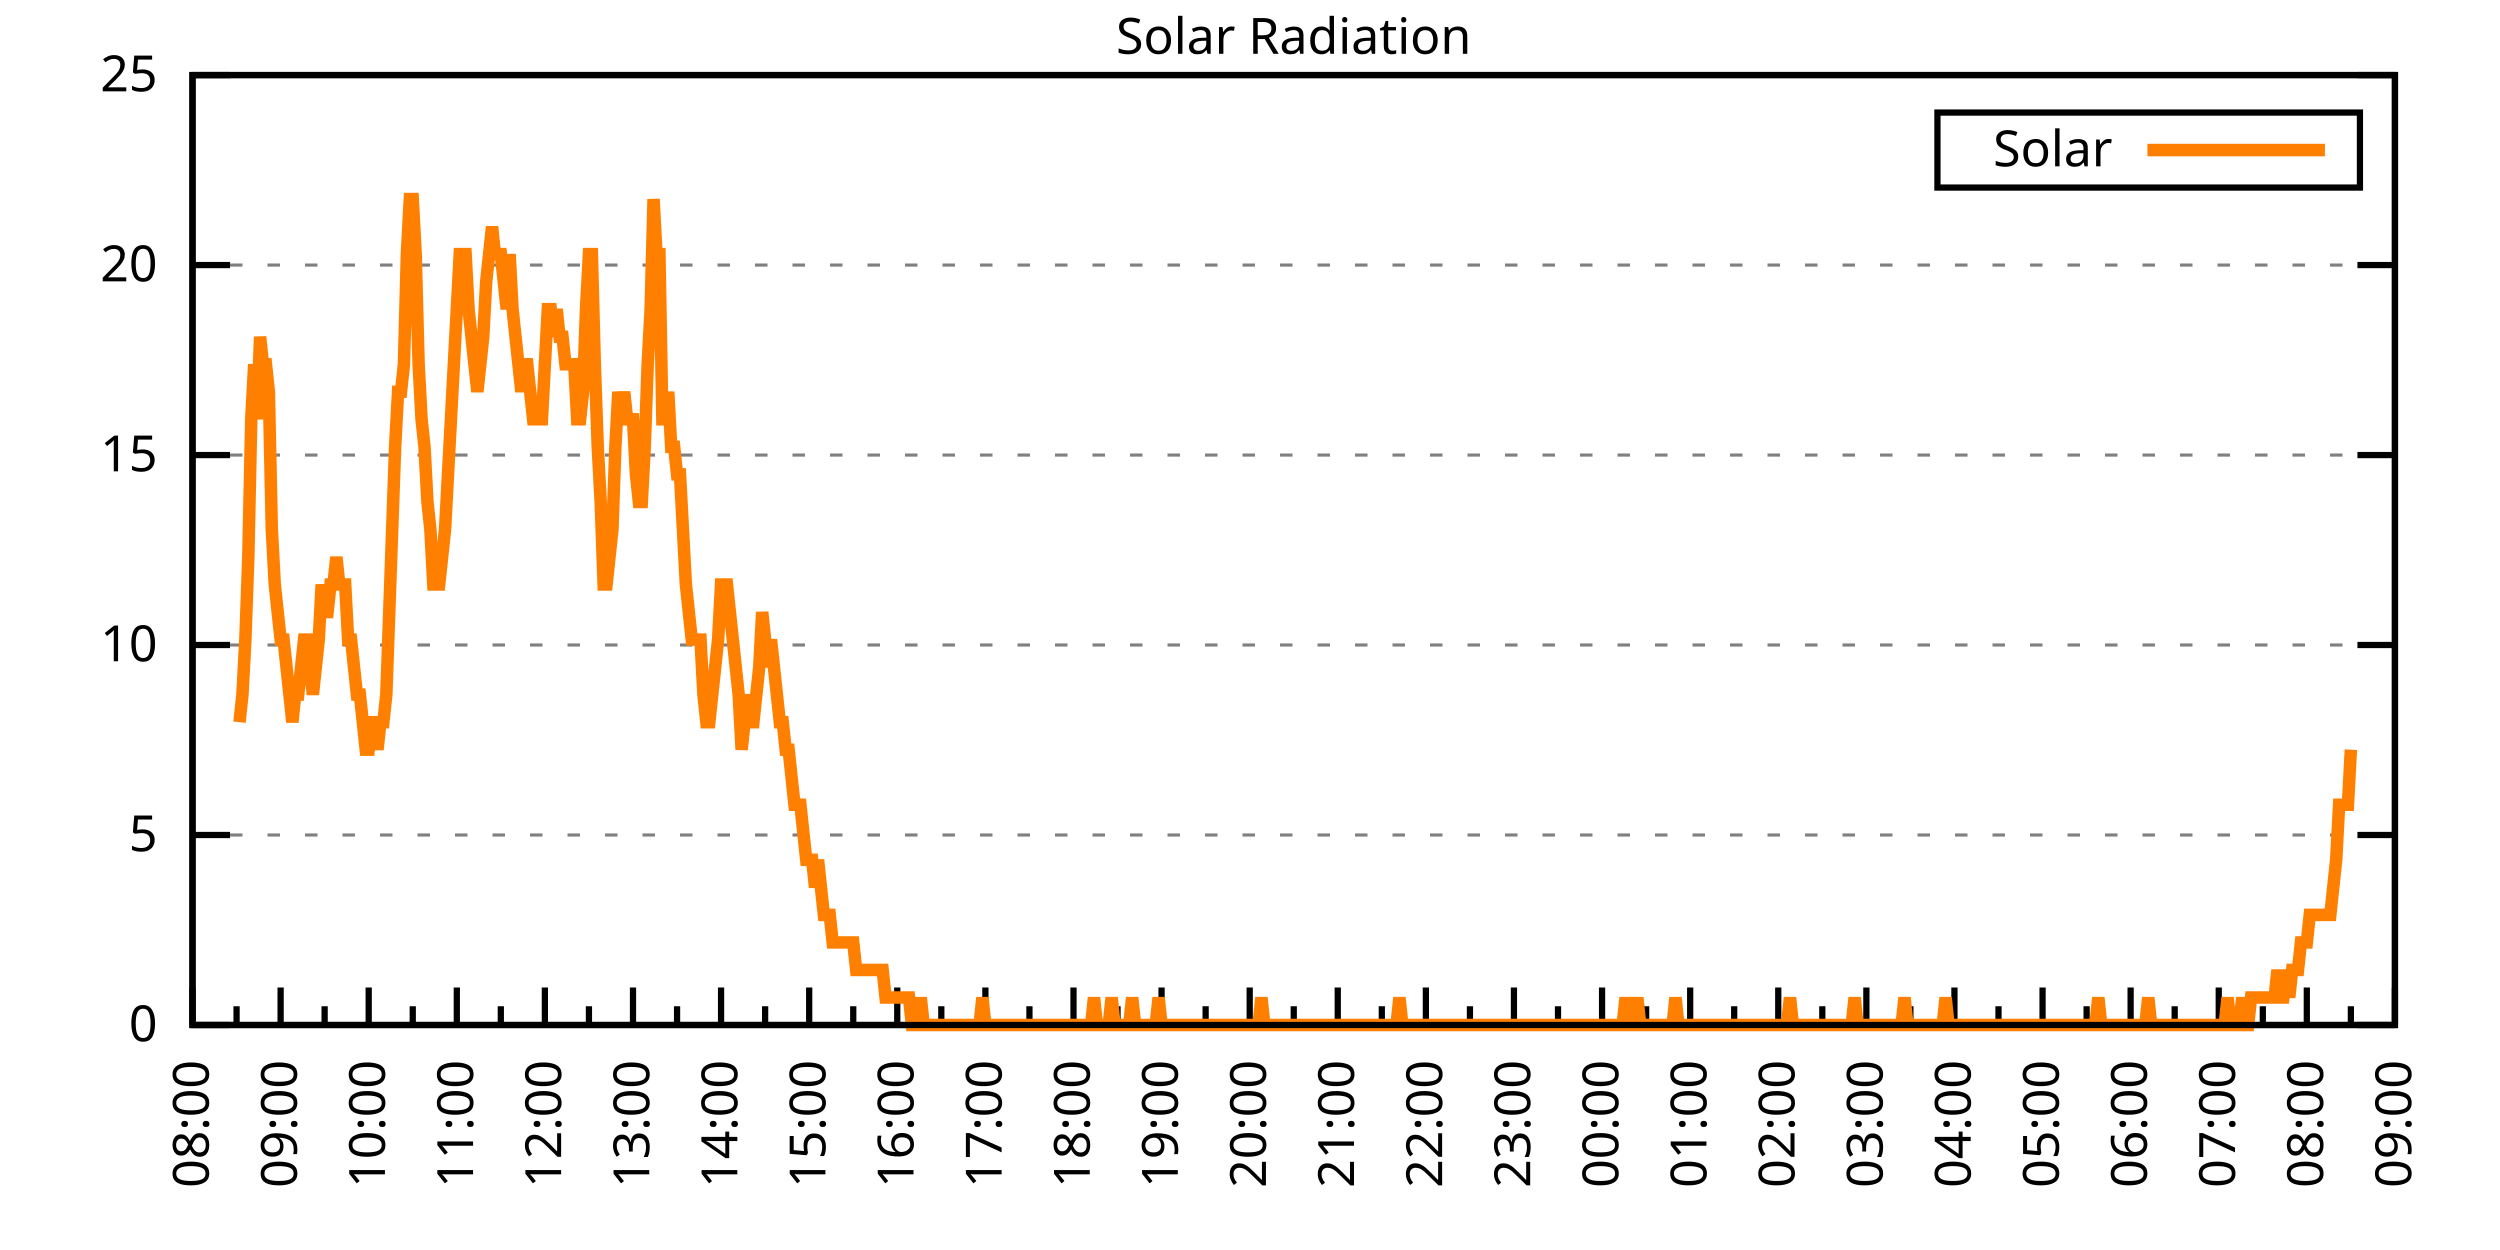
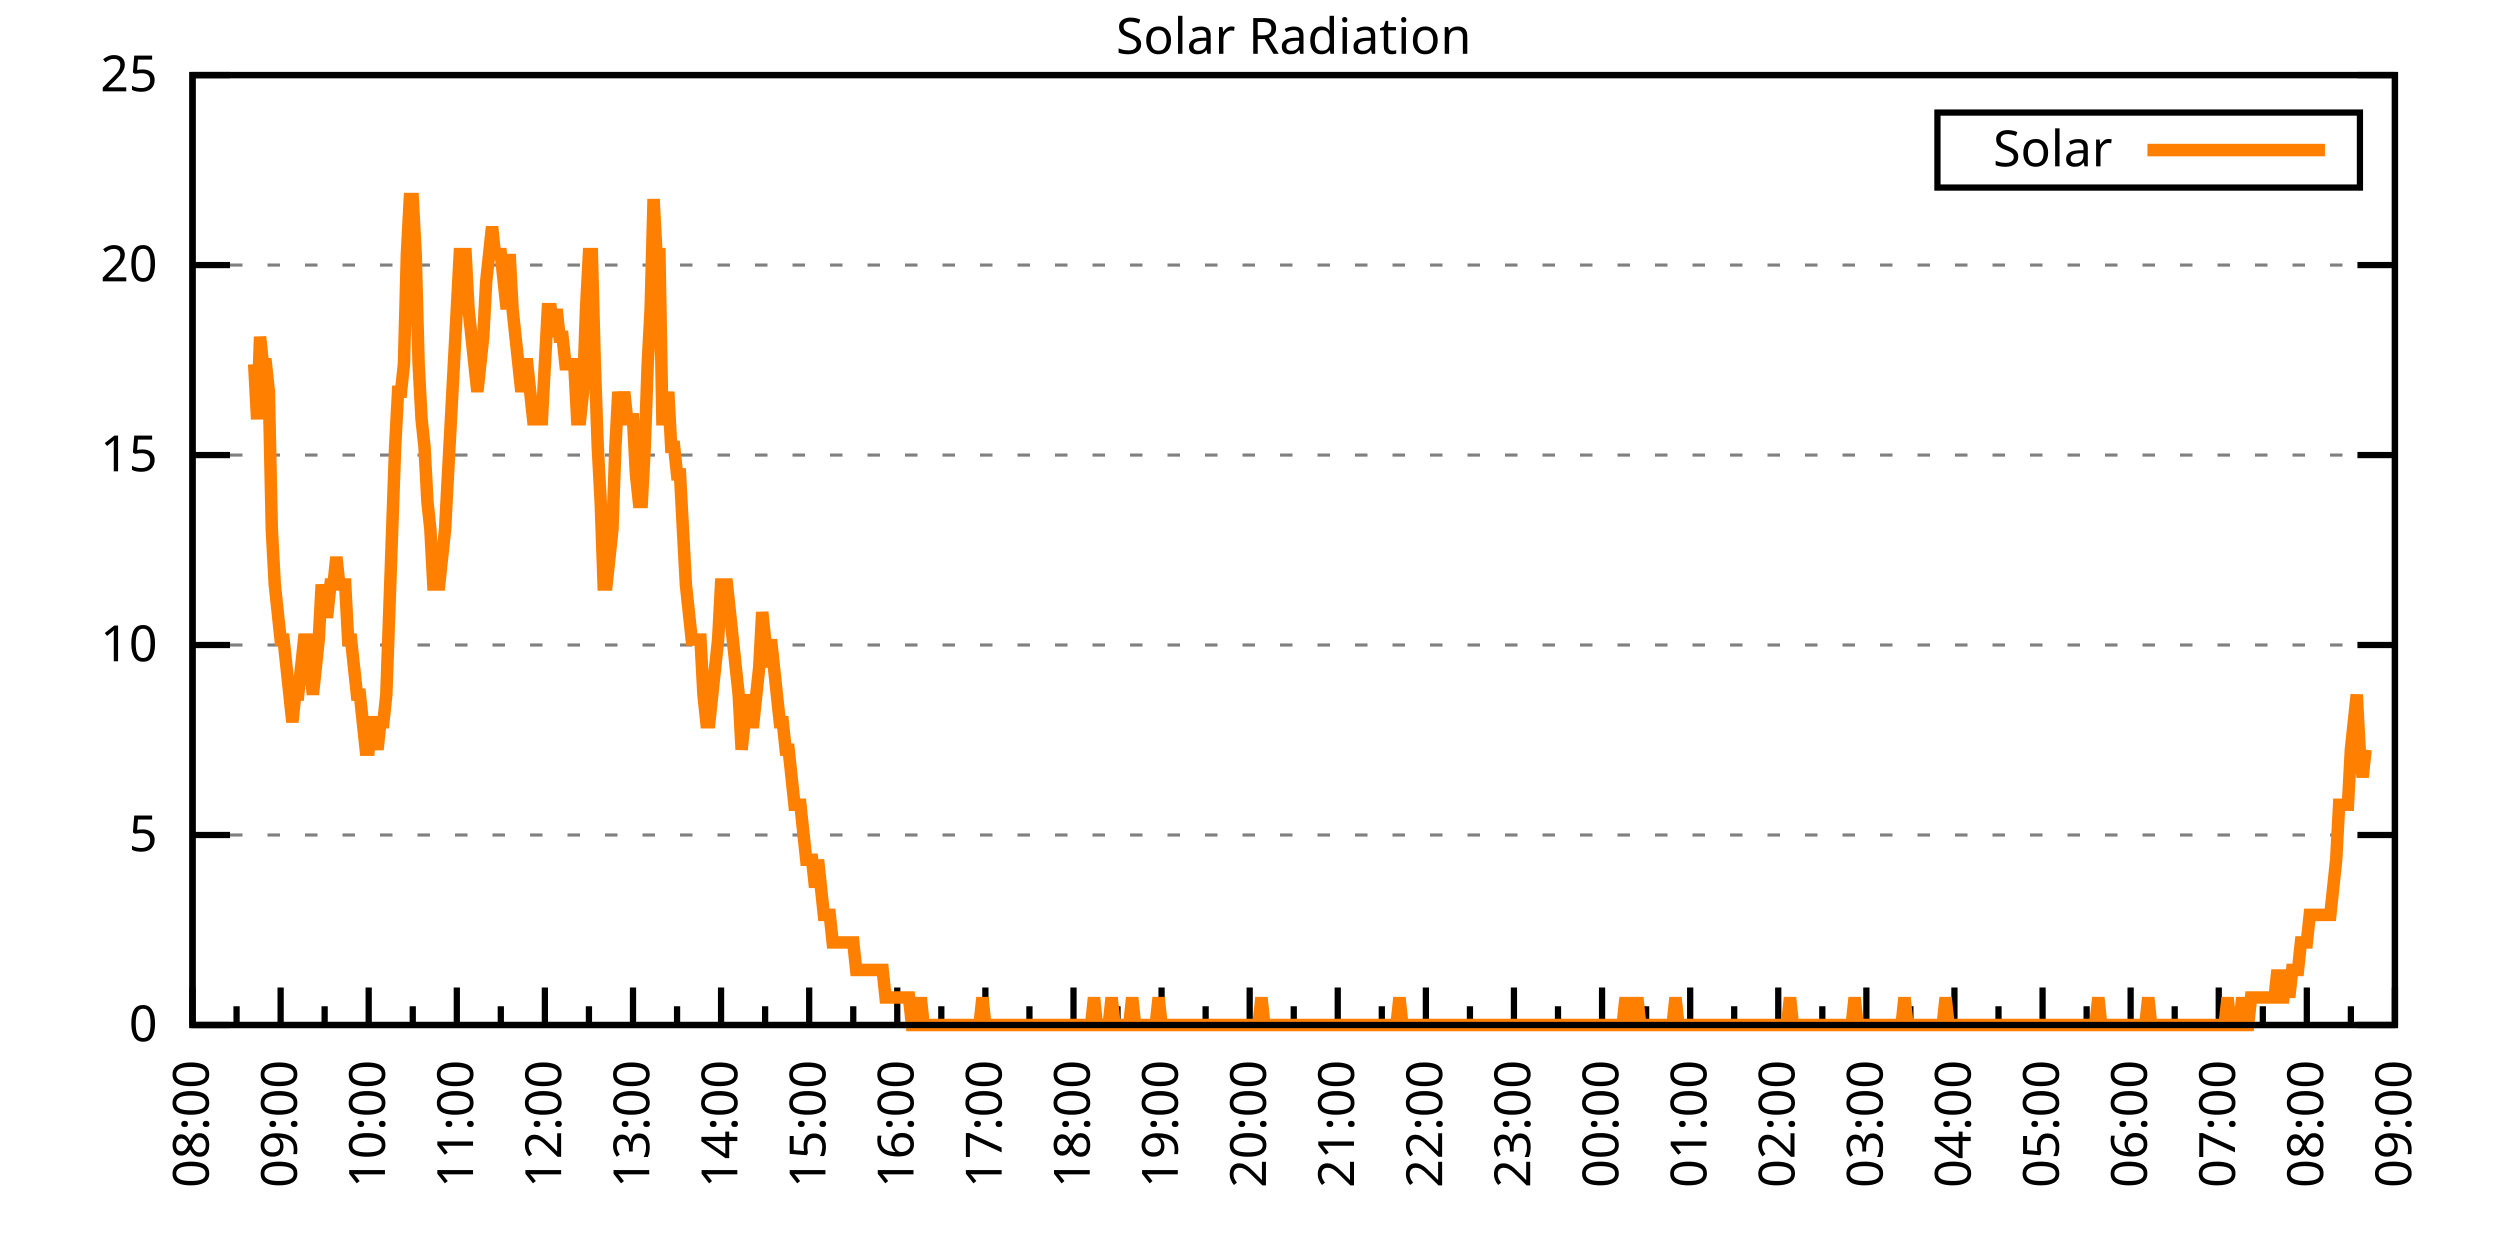
<svg xmlns="http://www.w3.org/2000/svg" xmlns:xlink="http://www.w3.org/1999/xlink" width="400" height="200" viewBox="0 0 400 200">
  <g id="gnuplot_canvas">
    <rect x="0" y="0" width="400" height="200" fill="none" />
    <defs>
      <circle id="gpDot" r="0.5" stroke-width="0.5" stroke="currentColor" />
      <path id="gpPt0" stroke-width="0.333" stroke="currentColor" d="M-1,0 h2 M0,-1 v2" />
      <path id="gpPt1" stroke-width="0.333" stroke="currentColor" d="M-1,-1 L1,1 M1,-1 L-1,1" />
      <path id="gpPt2" stroke-width="0.333" stroke="currentColor" d="M-1,0 L1,0 M0,-1 L0,1 M-1,-1 L1,1 M-1,1 L1,-1" />
      <rect id="gpPt3" stroke-width="0.333" stroke="currentColor" x="-1" y="-1" width="2" height="2" />
      <rect id="gpPt4" stroke-width="0.333" stroke="currentColor" fill="currentColor" x="-1" y="-1" width="2" height="2" />
      <circle id="gpPt5" stroke-width="0.333" stroke="currentColor" cx="0" cy="0" r="1" />
      <use xlink:href="#gpPt5" id="gpPt6" fill="currentColor" stroke="none" />
      <path id="gpPt7" stroke-width="0.333" stroke="currentColor" d="M0,-1.33 L-1.33,0.67 L1.33,0.67 z" />
      <use xlink:href="#gpPt7" id="gpPt8" fill="currentColor" stroke="none" />
      <use xlink:href="#gpPt7" id="gpPt9" stroke="currentColor" transform="rotate(180)" />
      <use xlink:href="#gpPt9" id="gpPt10" fill="currentColor" stroke="none" />
      <use xlink:href="#gpPt3" id="gpPt11" stroke="currentColor" transform="rotate(45)" />
      <use xlink:href="#gpPt11" id="gpPt12" fill="currentColor" stroke="none" />
      <path id="gpPt13" stroke-width="0.333" stroke="currentColor" d="M0,1.330 L1.265,0.411 L0.782,-1.067 L-0.782,-1.076 L-1.265,0.411 z" />
      <use xlink:href="#gpPt13" id="gpPt14" fill="currentColor" stroke="none" />
      <filter id="textbox" filterUnits="objectBoundingBox" x="0" y="0" height="1" width="1">
        <feFlood flood-color="white" flood-opacity="1" result="bgnd" />
        <feComposite in="SourceGraphic" in2="bgnd" operator="atop" />
      </filter>
      <filter id="greybox" filterUnits="objectBoundingBox" x="0" y="0" height="1" width="1">
        <feFlood flood-color="lightgrey" flood-opacity="1" result="grey" />
        <feComposite in="SourceGraphic" in2="grey" operator="atop" />
      </filter>
    </defs>
    <g fill="none" color="white" stroke="currentColor" stroke-width="1.00" stroke-linecap="butt" stroke-linejoin="miter">
</g>
    <g fill="none" color="black" stroke="currentColor" stroke-width="1.00" stroke-linecap="butt" stroke-linejoin="miter">
      <g stroke="none" shape-rendering="crispEdges">
        <polygon fill="rgb(255, 255, 255)" points="30.80,164.00 383.18,164.00 383.18,12.02 30.80,12.02 " />
      </g>
    </g>
    <g fill="none" color="black" stroke="currentColor" stroke-width="1.00" stroke-linecap="butt" stroke-linejoin="miter">
</g>
    <g fill="none" color="black" stroke="black" stroke-width="0.50" stroke-linecap="butt" stroke-linejoin="miter">
</g>
    <g fill="none" color="gray" stroke="currentColor" stroke-width="0.50" stroke-linecap="butt" stroke-linejoin="miter">
      <path stroke="gray" stroke-dasharray="2,4" class="gridline" d="M30.80,164.00 L383.19,164.00  " />
    </g>
    <g fill="none" color="gray" stroke="gray" stroke-width="1.00" stroke-linecap="butt" stroke-linejoin="miter">
</g>
    <g fill="none" color="black" stroke="currentColor" stroke-width="1.00" stroke-linecap="butt" stroke-linejoin="miter">
      <path stroke="black" d="M30.80,164.00 L36.80,164.00 M383.19,164.00 L377.19,164.00  " />
      <g transform="translate(25.20,166.60)" stroke="none" fill="black" font-family="Sans" font-size="8.00" text-anchor="end">
        <text>
          <tspan font-family="Sans"> 0</tspan>
        </text>
      </g>
    </g>
    <g fill="none" color="black" stroke="currentColor" stroke-width="1.00" stroke-linecap="butt" stroke-linejoin="miter">
</g>
    <g fill="none" color="black" stroke="black" stroke-width="0.50" stroke-linecap="butt" stroke-linejoin="miter">
</g>
    <g fill="none" color="gray" stroke="currentColor" stroke-width="0.50" stroke-linecap="butt" stroke-linejoin="miter">
      <path stroke="gray" stroke-dasharray="2,4" class="gridline" d="M30.80,133.60 L383.19,133.60  " />
    </g>
    <g fill="none" color="gray" stroke="gray" stroke-width="1.00" stroke-linecap="butt" stroke-linejoin="miter">
</g>
    <g fill="none" color="black" stroke="currentColor" stroke-width="1.00" stroke-linecap="butt" stroke-linejoin="miter">
      <path stroke="black" d="M30.80,133.60 L36.80,133.60 M383.19,133.60 L377.19,133.60  " />
      <g transform="translate(25.20,136.20)" stroke="none" fill="black" font-family="Sans" font-size="8.00" text-anchor="end">
        <text>
          <tspan font-family="Sans"> 5</tspan>
        </text>
      </g>
    </g>
    <g fill="none" color="black" stroke="currentColor" stroke-width="1.00" stroke-linecap="butt" stroke-linejoin="miter">
</g>
    <g fill="none" color="black" stroke="black" stroke-width="0.50" stroke-linecap="butt" stroke-linejoin="miter">
</g>
    <g fill="none" color="gray" stroke="currentColor" stroke-width="0.50" stroke-linecap="butt" stroke-linejoin="miter">
      <path stroke="gray" stroke-dasharray="2,4" class="gridline" d="M30.80,103.20 L383.19,103.20  " />
    </g>
    <g fill="none" color="gray" stroke="gray" stroke-width="1.00" stroke-linecap="butt" stroke-linejoin="miter">
</g>
    <g fill="none" color="black" stroke="currentColor" stroke-width="1.00" stroke-linecap="butt" stroke-linejoin="miter">
      <path stroke="black" d="M30.80,103.20 L36.80,103.20 M383.19,103.20 L377.19,103.20  " />
      <g transform="translate(25.20,105.80)" stroke="none" fill="black" font-family="Sans" font-size="8.00" text-anchor="end">
        <text>
          <tspan font-family="Sans"> 10</tspan>
        </text>
      </g>
    </g>
    <g fill="none" color="black" stroke="currentColor" stroke-width="1.00" stroke-linecap="butt" stroke-linejoin="miter">
</g>
    <g fill="none" color="black" stroke="black" stroke-width="0.50" stroke-linecap="butt" stroke-linejoin="miter">
</g>
    <g fill="none" color="gray" stroke="currentColor" stroke-width="0.50" stroke-linecap="butt" stroke-linejoin="miter">
      <path stroke="gray" stroke-dasharray="2,4" class="gridline" d="M30.80,72.81 L383.19,72.81  " />
    </g>
    <g fill="none" color="gray" stroke="gray" stroke-width="1.00" stroke-linecap="butt" stroke-linejoin="miter">
</g>
    <g fill="none" color="black" stroke="currentColor" stroke-width="1.00" stroke-linecap="butt" stroke-linejoin="miter">
      <path stroke="black" d="M30.80,72.81 L36.80,72.81 M383.19,72.81 L377.19,72.81  " />
      <g transform="translate(25.20,75.41)" stroke="none" fill="black" font-family="Sans" font-size="8.00" text-anchor="end">
        <text>
          <tspan font-family="Sans"> 15</tspan>
        </text>
      </g>
    </g>
    <g fill="none" color="black" stroke="currentColor" stroke-width="1.00" stroke-linecap="butt" stroke-linejoin="miter">
</g>
    <g fill="none" color="black" stroke="black" stroke-width="0.50" stroke-linecap="butt" stroke-linejoin="miter">
</g>
    <g fill="none" color="gray" stroke="currentColor" stroke-width="0.50" stroke-linecap="butt" stroke-linejoin="miter">
      <path stroke="gray" stroke-dasharray="2,4" class="gridline" d="M30.80,42.41 L383.19,42.41  " />
    </g>
    <g fill="none" color="gray" stroke="gray" stroke-width="1.00" stroke-linecap="butt" stroke-linejoin="miter">
</g>
    <g fill="none" color="black" stroke="currentColor" stroke-width="1.00" stroke-linecap="butt" stroke-linejoin="miter">
      <path stroke="black" d="M30.80,42.41 L36.80,42.41 M383.19,42.41 L377.19,42.41  " />
      <g transform="translate(25.20,45.01)" stroke="none" fill="black" font-family="Sans" font-size="8.00" text-anchor="end">
        <text>
          <tspan font-family="Sans"> 20</tspan>
        </text>
      </g>
    </g>
    <g fill="none" color="black" stroke="currentColor" stroke-width="1.00" stroke-linecap="butt" stroke-linejoin="miter">
</g>
    <g fill="none" color="black" stroke="black" stroke-width="0.50" stroke-linecap="butt" stroke-linejoin="miter">
</g>
    <g fill="none" color="gray" stroke="currentColor" stroke-width="0.50" stroke-linecap="butt" stroke-linejoin="miter">
      <path stroke="gray" stroke-dasharray="2,4" class="gridline" d="M30.80,12.01 L383.19,12.01  " />
    </g>
    <g fill="none" color="gray" stroke="gray" stroke-width="1.00" stroke-linecap="butt" stroke-linejoin="miter">
</g>
    <g fill="none" color="black" stroke="currentColor" stroke-width="1.00" stroke-linecap="butt" stroke-linejoin="miter">
      <path stroke="black" d="M30.80,12.01 L36.80,12.01 M383.19,12.01 L377.19,12.01  " />
      <g transform="translate(25.20,14.61)" stroke="none" fill="black" font-family="Sans" font-size="8.00" text-anchor="end">
        <text>
          <tspan font-family="Sans"> 25</tspan>
        </text>
      </g>
    </g>
    <g fill="none" color="black" stroke="currentColor" stroke-width="1.00" stroke-linecap="butt" stroke-linejoin="miter">
      <path stroke="black" d="M30.80,164.00 L30.80,158.00  " />
      <g transform="translate(33.40,169.60) rotate(270)" stroke="none" fill="black" font-family="Sans" font-size="8.00" text-anchor="end">
        <text>
          <tspan font-family="Sans">08:00</tspan>
        </text>
      </g>
    </g>
    <g fill="none" color="black" stroke="currentColor" stroke-width="1.00" stroke-linecap="butt" stroke-linejoin="miter">
      <path stroke="black" d="M37.85,164.00 L37.85,161.00 M44.90,164.00 L44.90,158.00  " />
      <g transform="translate(47.50,169.60) rotate(270)" stroke="none" fill="black" font-family="Sans" font-size="8.00" text-anchor="end">
        <text>
          <tspan font-family="Sans">09:00</tspan>
        </text>
      </g>
    </g>
    <g fill="none" color="black" stroke="currentColor" stroke-width="1.00" stroke-linecap="butt" stroke-linejoin="miter">
      <path stroke="black" d="M51.94,164.00 L51.94,161.00 M58.99,164.00 L58.99,158.00  " />
      <g transform="translate(61.59,169.60) rotate(270)" stroke="none" fill="black" font-family="Sans" font-size="8.00" text-anchor="end">
        <text>
          <tspan font-family="Sans">10:00</tspan>
        </text>
      </g>
    </g>
    <g fill="none" color="black" stroke="currentColor" stroke-width="1.00" stroke-linecap="butt" stroke-linejoin="miter">
      <path stroke="black" d="M66.04,164.00 L66.04,161.00 M73.09,164.00 L73.09,158.00  " />
      <g transform="translate(75.69,169.60) rotate(270)" stroke="none" fill="black" font-family="Sans" font-size="8.00" text-anchor="end">
        <text>
          <tspan font-family="Sans">11:00</tspan>
        </text>
      </g>
    </g>
    <g fill="none" color="black" stroke="currentColor" stroke-width="1.00" stroke-linecap="butt" stroke-linejoin="miter">
      <path stroke="black" d="M80.13,164.00 L80.13,161.00 M87.18,164.00 L87.18,158.00  " />
      <g transform="translate(89.78,169.60) rotate(270)" stroke="none" fill="black" font-family="Sans" font-size="8.00" text-anchor="end">
        <text>
          <tspan font-family="Sans">12:00</tspan>
        </text>
      </g>
    </g>
    <g fill="none" color="black" stroke="currentColor" stroke-width="1.00" stroke-linecap="butt" stroke-linejoin="miter">
      <path stroke="black" d="M94.23,164.00 L94.23,161.00 M101.28,164.00 L101.28,158.00  " />
      <g transform="translate(103.88,169.60) rotate(270)" stroke="none" fill="black" font-family="Sans" font-size="8.00" text-anchor="end">
        <text>
          <tspan font-family="Sans">13:00</tspan>
        </text>
      </g>
    </g>
    <g fill="none" color="black" stroke="currentColor" stroke-width="1.00" stroke-linecap="butt" stroke-linejoin="miter">
      <path stroke="black" d="M108.33,164.00 L108.33,161.00 M115.37,164.00 L115.37,158.00  " />
      <g transform="translate(117.97,169.60) rotate(270)" stroke="none" fill="black" font-family="Sans" font-size="8.00" text-anchor="end">
        <text>
          <tspan font-family="Sans">14:00</tspan>
        </text>
      </g>
    </g>
    <g fill="none" color="black" stroke="currentColor" stroke-width="1.00" stroke-linecap="butt" stroke-linejoin="miter">
      <path stroke="black" d="M122.42,164.00 L122.42,161.00 M129.47,164.00 L129.47,158.00  " />
      <g transform="translate(132.07,169.60) rotate(270)" stroke="none" fill="black" font-family="Sans" font-size="8.00" text-anchor="end">
        <text>
          <tspan font-family="Sans">15:00</tspan>
        </text>
      </g>
    </g>
    <g fill="none" color="black" stroke="currentColor" stroke-width="1.00" stroke-linecap="butt" stroke-linejoin="miter">
      <path stroke="black" d="M136.52,164.00 L136.52,161.00 M143.56,164.00 L143.56,158.00  " />
      <g transform="translate(146.16,169.60) rotate(270)" stroke="none" fill="black" font-family="Sans" font-size="8.00" text-anchor="end">
        <text>
          <tspan font-family="Sans">16:00</tspan>
        </text>
      </g>
    </g>
    <g fill="none" color="black" stroke="currentColor" stroke-width="1.00" stroke-linecap="butt" stroke-linejoin="miter">
      <path stroke="black" d="M150.61,164.00 L150.61,161.00 M157.66,164.00 L157.66,158.00  " />
      <g transform="translate(160.26,169.60) rotate(270)" stroke="none" fill="black" font-family="Sans" font-size="8.00" text-anchor="end">
        <text>
          <tspan font-family="Sans">17:00</tspan>
        </text>
      </g>
    </g>
    <g fill="none" color="black" stroke="currentColor" stroke-width="1.00" stroke-linecap="butt" stroke-linejoin="miter">
      <path stroke="black" d="M164.71,164.00 L164.71,161.00 M171.76,164.00 L171.76,158.00  " />
      <g transform="translate(174.36,169.60) rotate(270)" stroke="none" fill="black" font-family="Sans" font-size="8.00" text-anchor="end">
        <text>
          <tspan font-family="Sans">18:00</tspan>
        </text>
      </g>
    </g>
    <g fill="none" color="black" stroke="currentColor" stroke-width="1.00" stroke-linecap="butt" stroke-linejoin="miter">
      <path stroke="black" d="M178.80,164.00 L178.80,161.00 M185.85,164.00 L185.85,158.00  " />
      <g transform="translate(188.45,169.60) rotate(270)" stroke="none" fill="black" font-family="Sans" font-size="8.00" text-anchor="end">
        <text>
          <tspan font-family="Sans">19:00</tspan>
        </text>
      </g>
    </g>
    <g fill="none" color="black" stroke="currentColor" stroke-width="1.00" stroke-linecap="butt" stroke-linejoin="miter">
      <path stroke="black" d="M192.90,164.00 L192.90,161.00 M199.95,164.00 L199.95,158.00  " />
      <g transform="translate(202.55,169.60) rotate(270)" stroke="none" fill="black" font-family="Sans" font-size="8.00" text-anchor="end">
        <text>
          <tspan font-family="Sans">20:00</tspan>
        </text>
      </g>
    </g>
    <g fill="none" color="black" stroke="currentColor" stroke-width="1.00" stroke-linecap="butt" stroke-linejoin="miter">
      <path stroke="black" d="M207.00,164.00 L207.00,161.00 M214.04,164.00 L214.04,158.00  " />
      <g transform="translate(216.64,169.60) rotate(270)" stroke="none" fill="black" font-family="Sans" font-size="8.00" text-anchor="end">
        <text>
          <tspan font-family="Sans">21:00</tspan>
        </text>
      </g>
    </g>
    <g fill="none" color="black" stroke="currentColor" stroke-width="1.00" stroke-linecap="butt" stroke-linejoin="miter">
      <path stroke="black" d="M221.09,164.00 L221.09,161.00 M228.14,164.00 L228.14,158.00  " />
      <g transform="translate(230.74,169.60) rotate(270)" stroke="none" fill="black" font-family="Sans" font-size="8.00" text-anchor="end">
        <text>
          <tspan font-family="Sans">22:00</tspan>
        </text>
      </g>
    </g>
    <g fill="none" color="black" stroke="currentColor" stroke-width="1.00" stroke-linecap="butt" stroke-linejoin="miter">
      <path stroke="black" d="M235.19,164.00 L235.19,161.00 M242.23,164.00 L242.23,158.00  " />
      <g transform="translate(244.83,169.60) rotate(270)" stroke="none" fill="black" font-family="Sans" font-size="8.00" text-anchor="end">
        <text>
          <tspan font-family="Sans">23:00</tspan>
        </text>
      </g>
    </g>
    <g fill="none" color="black" stroke="currentColor" stroke-width="1.00" stroke-linecap="butt" stroke-linejoin="miter">
      <path stroke="black" d="M249.28,164.00 L249.28,161.00 M256.33,164.00 L256.33,158.00  " />
      <g transform="translate(258.93,169.60) rotate(270)" stroke="none" fill="black" font-family="Sans" font-size="8.00" text-anchor="end">
        <text>
          <tspan font-family="Sans">00:00</tspan>
        </text>
      </g>
    </g>
    <g fill="none" color="black" stroke="currentColor" stroke-width="1.00" stroke-linecap="butt" stroke-linejoin="miter">
      <path stroke="black" d="M263.38,164.00 L263.38,161.00 M270.43,164.00 L270.43,158.00  " />
      <g transform="translate(273.03,169.60) rotate(270)" stroke="none" fill="black" font-family="Sans" font-size="8.00" text-anchor="end">
        <text>
          <tspan font-family="Sans">01:00</tspan>
        </text>
      </g>
    </g>
    <g fill="none" color="black" stroke="currentColor" stroke-width="1.00" stroke-linecap="butt" stroke-linejoin="miter">
      <path stroke="black" d="M277.47,164.00 L277.47,161.00 M284.52,164.00 L284.52,158.00  " />
      <g transform="translate(287.12,169.60) rotate(270)" stroke="none" fill="black" font-family="Sans" font-size="8.00" text-anchor="end">
        <text>
          <tspan font-family="Sans">02:00</tspan>
        </text>
      </g>
    </g>
    <g fill="none" color="black" stroke="currentColor" stroke-width="1.00" stroke-linecap="butt" stroke-linejoin="miter">
      <path stroke="black" d="M291.57,164.00 L291.57,161.00 M298.62,164.00 L298.62,158.00  " />
      <g transform="translate(301.22,169.60) rotate(270)" stroke="none" fill="black" font-family="Sans" font-size="8.00" text-anchor="end">
        <text>
          <tspan font-family="Sans">03:00</tspan>
        </text>
      </g>
    </g>
    <g fill="none" color="black" stroke="currentColor" stroke-width="1.00" stroke-linecap="butt" stroke-linejoin="miter">
      <path stroke="black" d="M305.66,164.00 L305.66,161.00 M312.71,164.00 L312.71,158.00  " />
      <g transform="translate(315.31,169.60) rotate(270)" stroke="none" fill="black" font-family="Sans" font-size="8.00" text-anchor="end">
        <text>
          <tspan font-family="Sans">04:00</tspan>
        </text>
      </g>
    </g>
    <g fill="none" color="black" stroke="currentColor" stroke-width="1.00" stroke-linecap="butt" stroke-linejoin="miter">
      <path stroke="black" d="M319.76,164.00 L319.76,161.00 M326.81,164.00 L326.81,158.00  " />
      <g transform="translate(329.41,169.60) rotate(270)" stroke="none" fill="black" font-family="Sans" font-size="8.00" text-anchor="end">
        <text>
          <tspan font-family="Sans">05:00</tspan>
        </text>
      </g>
    </g>
    <g fill="none" color="black" stroke="currentColor" stroke-width="1.00" stroke-linecap="butt" stroke-linejoin="miter">
      <path stroke="black" d="M333.86,164.00 L333.86,161.00 M340.90,164.00 L340.90,158.00  " />
      <g transform="translate(343.50,169.60) rotate(270)" stroke="none" fill="black" font-family="Sans" font-size="8.00" text-anchor="end">
        <text>
          <tspan font-family="Sans">06:00</tspan>
        </text>
      </g>
    </g>
    <g fill="none" color="black" stroke="currentColor" stroke-width="1.00" stroke-linecap="butt" stroke-linejoin="miter">
      <path stroke="black" d="M347.95,164.00 L347.95,161.00 M355.00,164.00 L355.00,158.00  " />
      <g transform="translate(357.60,169.60) rotate(270)" stroke="none" fill="black" font-family="Sans" font-size="8.00" text-anchor="end">
        <text>
          <tspan font-family="Sans">07:00</tspan>
        </text>
      </g>
    </g>
    <g fill="none" color="black" stroke="currentColor" stroke-width="1.00" stroke-linecap="butt" stroke-linejoin="miter">
      <path stroke="black" d="M362.05,164.00 L362.05,161.00 M369.09,164.00 L369.09,158.00  " />
      <g transform="translate(371.69,169.60) rotate(270)" stroke="none" fill="black" font-family="Sans" font-size="8.00" text-anchor="end">
        <text>
          <tspan font-family="Sans">08:00</tspan>
        </text>
      </g>
    </g>
    <g fill="none" color="black" stroke="currentColor" stroke-width="1.00" stroke-linecap="butt" stroke-linejoin="miter">
      <path stroke="black" d="M376.14,164.00 L376.14,161.00 M383.19,164.00 L383.19,158.00  " />
      <g transform="translate(385.79,169.60) rotate(270)" stroke="none" fill="black" font-family="Sans" font-size="8.00" text-anchor="end">
        <text>
          <tspan font-family="Sans">09:00</tspan>
        </text>
      </g>
    </g>
    <g fill="none" color="black" stroke="currentColor" stroke-width="1.00" stroke-linecap="butt" stroke-linejoin="miter">
</g>
    <g fill="none" color="black" stroke="currentColor" stroke-width="1.00" stroke-linecap="butt" stroke-linejoin="miter">
      <path stroke="black" d="M30.80,12.01 L30.80,164.00 L383.19,164.00 L383.19,12.01 L30.80,12.01 Z  " />
    </g>
    <g fill="none" color="black" stroke="currentColor" stroke-width="1.00" stroke-linecap="butt" stroke-linejoin="miter">
      <g transform="translate(6.80,88.01) rotate(270)" stroke="none" fill="black" font-family="Sans" font-size="8.00" text-anchor="middle">
        <text />
      </g>
    </g>
    <g fill="none" color="black" stroke="currentColor" stroke-width="1.00" stroke-linecap="butt" stroke-linejoin="miter">
</g>
    <g fill="none" color="black" stroke="currentColor" stroke-width="1.00" stroke-linecap="butt" stroke-linejoin="miter">
      <path stroke="black" d="M309.99,30.01 L309.99,18.01 L377.59,18.01 L377.59,30.01 L309.99,30.01 Z  " />
    </g>
    <g id="Solar_Radiation_plot_1">
      <g fill="none" color="white" stroke="black" stroke-width="2.00" stroke-linecap="butt" stroke-linejoin="miter">
</g>
      <g fill="none" color="black" stroke="currentColor" stroke-width="2.00" stroke-linecap="butt" stroke-linejoin="miter">
        <g transform="translate(337.99,26.61)" stroke="none" fill="black" font-family="Sans" font-size="8.00" text-anchor="end">
          <text>
            <tspan font-family="Sans">Solar</tspan>
          </text>
        </g>
      </g>
      <g fill="none" color="black" stroke="currentColor" stroke-width="2.00" stroke-linecap="butt" stroke-linejoin="miter">
-         <path stroke="rgb(255, 127,   0)" d="M343.59,24.01 L371.99,24.01 M38.32,115.55 L38.79,111.14 L39.26,102.33 L39.73,89.12 L40.20,67.09 L40.67,58.28   L41.14,67.09 L41.61,53.88 L42.08,58.28 L42.55,58.28 L43.02,62.69 L43.49,84.71 L43.96,93.52 L44.43,97.93   L44.90,102.33 L45.37,102.33 L45.84,106.74 L46.31,111.14 L46.78,115.55 L47.24,111.14 L47.71,111.14 L48.18,106.74   L48.65,102.33 L49.12,102.33 L49.59,106.74 L50.06,111.14 L50.53,106.74 L51.00,102.33 L51.47,93.52 L51.94,97.93   L52.41,97.93 L52.88,93.52 L53.35,93.52 L53.82,89.12 L54.29,93.52 L54.76,93.52 L55.23,93.52 L55.70,102.33   L56.17,102.33 L56.64,106.74 L57.11,111.14 L57.58,111.14 L58.05,115.55 L58.52,119.95 L58.99,119.95 L59.46,115.55   L59.93,115.55 L60.40,119.95 L60.87,115.55 L61.34,115.55 L61.81,111.14 L62.28,97.93 L62.75,84.71 L63.22,71.50   L63.69,62.69 L64.16,62.69 L64.63,58.28 L65.10,40.66 L65.57,31.85 L66.04,31.85 L66.51,40.66 L66.98,58.28   L67.45,67.09 L67.92,71.50 L68.39,80.31 L68.86,84.71 L69.33,93.52 L69.80,93.52 L70.27,93.52 L70.74,89.12   L71.21,84.71 L71.68,75.90 L72.15,67.09 L72.62,58.28 L73.09,49.47 L73.56,40.66 L74.03,40.66 L74.50,40.66   L74.97,49.47 L75.44,53.88 L75.91,58.28 L76.38,62.69 L76.85,58.28 L77.32,53.88 L77.79,45.07 L78.26,40.66   L78.73,36.26 L79.19,40.66 L79.66,40.66 L80.13,40.66 L80.60,45.07 L81.07,49.47 L81.54,40.66 L82.01,49.47   L82.48,53.88 L82.95,58.28 L83.42,62.69 L83.89,58.28 L84.36,58.28 L84.83,62.69 L85.30,67.09 L85.77,67.09   L86.24,67.09 L86.71,67.09 L87.18,58.28 L87.65,49.47 L88.12,49.47 L88.59,53.88 L89.06,49.47 L89.53,53.88   L90.00,53.88 L90.47,58.28 L90.94,58.28 L91.41,58.28 L91.88,58.28 L92.35,67.09 L92.82,67.09 L93.29,62.69   L93.76,49.47 L94.23,40.66 L94.70,40.66 L95.17,58.28 L95.64,71.50 L96.11,80.31 L96.58,93.52 L97.05,93.52   L97.52,89.12 L97.99,84.71 L98.46,71.50 L98.93,62.69 L99.40,67.09 L99.87,62.69 L100.34,67.09 L100.81,67.09   L101.28,67.09 L101.75,75.90 L102.22,80.31 L102.69,80.31 L103.16,71.50 L103.63,58.28 L104.10,49.47 L104.57,31.85   L105.04,40.66 L105.51,40.66 L105.98,67.09 L106.45,67.09 L106.92,62.69 L107.39,71.50 L107.86,71.50 L108.33,75.90   L108.80,75.90 L109.27,84.71 L109.74,93.52 L110.21,97.93 L110.68,102.33 L111.14,102.33 L111.61,102.33 L112.08,102.33   L112.55,111.14 L113.02,115.55 L113.49,115.55 L113.96,111.14 L114.43,106.74 L114.90,102.33 L115.37,93.52 L115.84,93.52   L116.31,93.52 L116.78,97.93 L117.25,102.33 L117.72,106.74 L118.19,111.14 L118.66,119.95 L119.13,115.55 L119.60,111.14   L120.07,115.55 L120.54,115.55 L121.01,111.14 L121.48,106.74 L121.95,97.93 L122.42,102.33 L122.89,106.74 L123.36,102.33   L123.83,106.74 L124.30,111.14 L124.77,115.55 L125.24,115.55 L125.71,119.95 L126.18,119.95 L126.65,124.36 L127.12,128.76   L127.59,128.76 L128.06,128.76 L128.53,133.17 L129.00,137.57 L129.47,137.57 L129.94,137.57 L130.41,141.98 L130.88,137.57   L131.35,141.98 L131.82,146.38 L132.29,146.38 L132.76,146.38 L133.23,150.79 L133.70,150.79 L134.17,150.79 L134.64,150.79   L135.11,150.79 L135.58,150.79 L136.05,150.79 L136.52,150.79 L136.99,155.19 L137.46,155.19 L137.93,155.19 L138.40,155.19   L138.87,155.19 L139.34,155.19 L139.81,155.19 L140.28,155.19 L140.75,155.19 L141.22,155.19 L141.69,159.60 L142.16,159.60   L142.63,159.60 L143.09,159.60 L143.56,159.60 L144.03,159.60 L144.50,159.60 L144.97,159.60 L145.44,159.60 L145.91,164.00   L146.38,164.00 L146.85,164.00 L147.32,159.60 L147.79,164.00 L148.26,164.00 L148.73,164.00 L149.20,164.00 L149.67,164.00   L150.14,164.00 L150.61,164.00 L151.08,164.00 L151.55,164.00 L152.02,164.00 L152.49,164.00 L152.96,164.00 L153.43,164.00   L153.90,164.00 L154.37,164.00 L154.84,164.00 L155.31,164.00 L155.78,164.00 L156.25,164.00 L156.72,164.00 L157.19,159.60   L157.66,164.00 L158.13,164.00 L158.60,164.00 L159.07,164.00 L159.54,164.00 L160.01,164.00 L160.48,164.00 L160.95,164.00   L161.42,164.00 L161.89,164.00 L162.36,164.00 L162.83,164.00 L163.30,164.00 L163.77,164.00 L164.24,164.00 L164.71,164.00   L165.18,164.00 L165.65,164.00 L166.12,164.00 L166.59,164.00 L167.06,164.00 L167.53,164.00 L168.00,164.00 L168.47,164.00   L168.94,164.00 L169.41,164.00 L169.88,164.00 L170.35,164.00 L170.82,164.00 L171.29,164.00 L171.76,164.00 L172.23,164.00   L172.70,164.00 L173.17,164.00 L173.64,164.00 L174.11,164.00 L174.58,164.00 L175.04,159.60 L175.51,164.00 L175.98,164.00   L176.45,164.00 L176.92,164.00 L177.39,164.00 L177.86,159.60 L178.33,164.00 L178.80,164.00 L179.27,164.00 L179.74,164.00   L180.21,164.00 L180.68,164.00 L181.15,159.60 L181.62,164.00 L182.09,164.00 L182.56,164.00 L183.03,164.00 L183.50,164.00   L183.97,164.00 L184.44,164.00 L184.91,164.00 L185.38,159.60 L185.85,164.00 L186.32,164.00 L186.79,164.00 L187.26,164.00   L187.73,164.00 L188.20,164.00 L188.67,164.00 L189.14,164.00 L189.61,164.00 L190.08,164.00 L190.55,164.00 L191.02,164.00   L191.49,164.00 L191.96,164.00 L192.43,164.00 L192.90,164.00 L193.37,164.00 L193.84,164.00 L194.31,164.00 L194.78,164.00   L195.25,164.00 L195.72,164.00 L196.19,164.00 L196.66,164.00 L197.13,164.00 L197.60,164.00 L198.07,164.00 L198.54,164.00   L199.01,164.00 L199.48,164.00 L199.95,164.00 L200.42,164.00 L200.89,164.00 L201.36,164.00 L201.83,159.60 L202.30,164.00   L202.77,164.00 L203.24,164.00 L203.71,164.00 L204.18,164.00 L204.65,164.00 L205.12,164.00 L205.59,164.00 L206.06,164.00   L206.53,164.00 L207.00,164.00 L207.46,164.00 L207.93,164.00 L208.40,164.00 L208.87,164.00 L209.34,164.00 L209.81,164.00   L210.28,164.00 L210.75,164.00 L211.22,164.00 L211.69,164.00 L212.16,164.00 L212.63,164.00 L213.10,164.00 L213.57,164.00   L214.04,164.00 L214.51,164.00 L214.98,164.00 L215.45,164.00 L215.92,164.00 L216.39,164.00 L216.86,164.00 L217.33,164.00   L217.80,164.00 L218.27,164.00 L218.74,164.00 L219.21,164.00 L219.68,164.00 L220.15,164.00 L220.62,164.00 L221.09,164.00   L221.56,164.00 L222.03,164.00 L222.50,164.00 L222.97,164.00 L223.44,164.00 L223.91,159.60 L224.38,164.00 L224.85,164.00   L225.32,164.00 L225.79,164.00 L226.26,164.00 L226.73,164.00 L227.20,164.00 L227.67,164.00 L228.14,164.00 L228.61,164.00   L229.08,164.00 L229.55,164.00 L230.02,164.00 L230.49,164.00 L230.96,164.00 L231.43,164.00 L231.90,164.00 L232.37,164.00   L232.84,164.00 L233.31,164.00 L233.78,164.00 L234.25,164.00 L234.72,164.00 L235.19,164.00 L235.66,164.00 L236.13,164.00   L236.60,164.00 L237.07,164.00 L237.54,164.00 L238.01,164.00 L238.48,164.00 L238.95,164.00 L239.41,164.00 L239.88,164.00   L240.35,164.00 L240.82,164.00 L241.29,164.00 L241.76,164.00 L242.23,164.00 L242.70,164.00 L243.17,164.00 L243.64,164.00   L244.11,164.00 L244.58,164.00 L245.05,164.00 L245.52,164.00 L245.99,164.00 L246.46,164.00 L246.93,164.00 L247.40,164.00   L247.87,164.00 L248.34,164.00 L248.81,164.00 L249.28,164.00 L249.75,164.00 L250.22,164.00 L250.69,164.00 L251.16,164.00   L251.63,164.00 L252.10,164.00 L252.57,164.00 L253.04,164.00 L253.51,164.00 L253.98,164.00 L254.45,164.00 L254.92,164.00   L255.39,164.00 L255.86,164.00 L256.33,164.00 L256.80,164.00 L257.27,164.00 L257.74,164.00 L258.21,164.00 L258.68,164.00   L259.15,164.00 L259.62,164.00 L260.09,159.60 L260.56,164.00 L261.03,164.00 L261.50,164.00 L261.97,159.60 L262.44,164.00   L262.91,164.00 L263.38,164.00 L263.85,164.00 L264.32,164.00 L264.79,164.00 L265.26,164.00 L265.73,164.00 L266.20,164.00   L266.67,164.00 L267.14,164.00 L267.61,164.00 L268.08,159.60 L268.55,164.00 L269.02,164.00 L269.49,164.00 L269.96,164.00   L270.43,164.00 L270.90,164.00 L271.36,164.00 L271.83,164.00 L272.30,164.00 L272.77,164.00 L273.24,164.00 L273.71,164.00   L274.18,164.00 L274.65,164.00 L275.12,164.00 L275.59,164.00 L276.06,164.00 L276.53,164.00 L277.00,164.00 L277.47,164.00   L277.94,164.00 L278.41,164.00 L278.88,164.00 L279.35,164.00 L279.82,164.00 L280.29,164.00 L280.76,164.00 L281.23,164.00   L281.70,164.00 L282.17,164.00 L282.64,164.00 L283.11,164.00 L283.58,164.00 L284.05,164.00 L284.52,164.00 L284.99,164.00   L285.46,164.00 L285.93,164.00 L286.40,159.60 L286.87,164.00 L287.34,164.00 L287.81,164.00 L288.28,164.00 L288.75,164.00   L289.22,164.00 L289.69,164.00 L290.16,164.00 L290.63,164.00 L291.10,164.00 L291.57,164.00 L292.04,164.00 L292.51,164.00   L292.98,164.00 L293.45,164.00 L293.92,164.00 L294.39,164.00 L294.86,164.00 L295.33,164.00 L295.80,164.00 L296.27,164.00   L296.74,159.60 L297.21,164.00 L297.68,164.00 L298.15,164.00 L298.62,164.00 L299.09,164.00 L299.56,164.00 L300.03,164.00   L300.50,164.00 L300.97,164.00 L301.44,164.00 L301.91,164.00 L302.38,164.00 L302.85,164.00 L303.31,164.00 L303.78,164.00   L304.25,164.00 L304.72,159.60 L305.19,164.00 L305.66,164.00 L306.13,164.00 L306.60,164.00 L307.07,164.00 L307.54,164.00   L308.01,164.00 L308.48,164.00 L308.95,164.00 L309.42,164.00 L309.89,164.00 L310.36,164.00 L310.83,164.00 L311.30,159.60   L311.77,164.00 L312.24,164.00 L312.71,164.00 L313.18,164.00 L313.65,164.00 L314.12,164.00 L314.59,164.00 L315.06,164.00   L315.53,164.00 L316.00,164.00 L316.47,164.00 L316.94,164.00 L317.41,164.00 L317.88,164.00 L318.35,164.00 L318.82,164.00   L319.29,164.00 L319.76,164.00 L320.23,164.00 L320.70,164.00 L321.17,164.00 L321.64,164.00 L322.11,164.00 L322.58,164.00   L323.05,164.00 L323.52,164.00 L323.99,164.00 L324.46,164.00 L324.93,164.00 L325.40,164.00 L325.87,164.00 L326.34,164.00   L326.81,164.00 L327.28,164.00 L327.75,164.00 L328.22,164.00 L328.69,164.00 L329.16,164.00 L329.63,164.00 L330.10,164.00   L330.57,164.00 L331.04,164.00 L331.51,164.00 L331.98,164.00 L332.45,164.00 L332.92,164.00 L333.39,164.00 L333.86,164.00   L334.33,164.00 L334.80,164.00 L335.26,164.00 L335.73,159.60 L336.20,164.00 L336.67,164.00 L337.14,164.00 L337.61,164.00   L338.08,164.00 L338.55,164.00 L339.02,164.00 L339.49,164.00 L339.96,164.00 L340.43,164.00 L340.90,164.00 L341.37,164.00   L341.84,164.00 L342.31,164.00 L342.78,164.00 L343.25,164.00 L343.72,159.60 L344.19,164.00 L344.66,164.00 L345.13,164.00   L345.60,164.00 L346.07,164.00 L346.54,164.00 L347.01,164.00 L347.48,164.00 L347.95,164.00 L348.42,164.00 L348.89,164.00   L349.36,164.00 L349.83,164.00 L350.30,164.00 L350.77,164.00 L351.24,164.00 L351.71,164.00 L352.18,164.00 L352.65,164.00   L353.12,164.00 L353.59,164.00 L354.06,164.00 L354.53,164.00 L355.00,164.00 L355.47,164.00 L355.94,164.00 L356.41,159.60   L356.88,164.00 L357.35,164.00 L357.82,164.00 L358.29,164.00 L358.76,159.60 L359.23,164.00 L359.70,164.00 L360.17,159.60   L360.64,159.60 L361.11,159.60 L361.58,159.60 L362.05,159.60 L362.52,159.60 L362.99,159.60 L363.46,159.60 L363.93,159.60   L364.40,155.19 L364.87,159.60 L365.34,159.60 L365.81,155.19 L366.28,159.60 L366.75,155.19 L367.21,155.19 L367.68,155.19   L368.15,150.79 L368.62,150.79 L369.09,150.79 L369.56,146.38 L370.03,146.38 L370.50,146.38 L370.97,146.38 L371.44,146.38   L371.91,146.38 L372.38,146.38 L372.85,146.38 L373.32,141.98 L373.79,137.57 L374.26,128.76 L374.73,128.76 L375.20,128.76   L375.67,128.76 L376.14,119.95  " />
+         <path stroke="rgb(255, 127,   0)" d="M343.59,24.01 L371.99,24.01 M40.67,58.28 L41.14,67.09 L41.61,53.88 L42.08,58.28 L42.55,58.28 L43.02,62.69   L43.49,84.71 L43.96,93.52 L44.43,97.93 L44.90,102.33 L45.37,102.33 L45.84,106.74 L46.31,111.14 L46.78,115.55   L47.24,111.14 L47.71,111.14 L48.18,106.74 L48.65,102.33 L49.12,102.33 L49.59,106.74 L50.06,111.14 L50.53,106.74   L51.00,102.33 L51.47,93.52 L51.94,97.93 L52.41,97.93 L52.88,93.52 L53.35,93.52 L53.82,89.12 L54.29,93.52   L54.76,93.52 L55.23,93.52 L55.70,102.33 L56.17,102.33 L56.64,106.74 L57.11,111.14 L57.58,111.14 L58.05,115.55   L58.52,119.95 L58.99,119.95 L59.46,115.55 L59.93,115.55 L60.40,119.95 L60.87,115.55 L61.34,115.55 L61.81,111.14   L62.28,97.93 L62.75,84.71 L63.22,71.50 L63.69,62.69 L64.16,62.69 L64.63,58.28 L65.10,40.66 L65.57,31.85   L66.04,31.85 L66.51,40.66 L66.98,58.28 L67.45,67.09 L67.92,71.50 L68.39,80.31 L68.86,84.71 L69.33,93.52   L69.80,93.52 L70.27,93.52 L70.74,89.12 L71.21,84.71 L71.68,75.90 L72.15,67.09 L72.62,58.28 L73.09,49.47   L73.56,40.66 L74.03,40.66 L74.50,40.66 L74.97,49.47 L75.44,53.88 L75.91,58.28 L76.38,62.69 L76.85,58.28   L77.32,53.88 L77.79,45.07 L78.26,40.66 L78.73,36.26 L79.19,40.66 L79.66,40.66 L80.13,40.66 L80.60,45.07   L81.07,49.47 L81.54,40.66 L82.01,49.47 L82.48,53.88 L82.95,58.28 L83.42,62.69 L83.89,58.28 L84.36,58.28   L84.83,62.69 L85.30,67.09 L85.77,67.09 L86.24,67.09 L86.71,67.09 L87.18,58.28 L87.65,49.47 L88.12,49.47   L88.59,53.88 L89.06,49.47 L89.53,53.88 L90.00,53.88 L90.47,58.28 L90.94,58.28 L91.41,58.28 L91.88,58.28   L92.35,67.09 L92.82,67.09 L93.29,62.69 L93.76,49.47 L94.23,40.66 L94.70,40.66 L95.17,58.28 L95.64,71.50   L96.11,80.31 L96.58,93.52 L97.05,93.52 L97.52,89.12 L97.99,84.71 L98.46,71.50 L98.93,62.69 L99.40,67.09   L99.87,62.69 L100.34,67.09 L100.81,67.09 L101.28,67.09 L101.75,75.90 L102.22,80.31 L102.69,80.31 L103.16,71.50   L103.63,58.28 L104.10,49.47 L104.57,31.85 L105.04,40.66 L105.51,40.66 L105.98,67.09 L106.45,67.09 L106.92,62.69   L107.39,71.50 L107.86,71.50 L108.33,75.90 L108.80,75.90 L109.27,84.71 L109.74,93.52 L110.21,97.93 L110.68,102.33   L111.14,102.33 L111.61,102.33 L112.08,102.33 L112.55,111.14 L113.02,115.55 L113.49,115.55 L113.96,111.14 L114.43,106.74   L114.90,102.33 L115.37,93.52 L115.84,93.52 L116.31,93.52 L116.78,97.93 L117.25,102.33 L117.72,106.74 L118.19,111.14   L118.66,119.95 L119.13,115.55 L119.60,111.14 L120.07,115.55 L120.54,115.55 L121.01,111.14 L121.48,106.74 L121.95,97.93   L122.42,102.33 L122.89,106.74 L123.36,102.33 L123.83,106.74 L124.30,111.14 L124.77,115.55 L125.24,115.55 L125.71,119.95   L126.18,119.95 L126.65,124.36 L127.12,128.76 L127.59,128.76 L128.06,128.76 L128.53,133.17 L129.00,137.57 L129.47,137.57   L129.94,137.57 L130.41,141.98 L130.88,137.57 L131.35,141.98 L131.82,146.38 L132.29,146.38 L132.76,146.38 L133.23,150.79   L133.70,150.79 L134.17,150.79 L134.64,150.79 L135.11,150.79 L135.58,150.79 L136.05,150.79 L136.52,150.79 L136.99,155.19   L137.46,155.19 L137.93,155.19 L138.40,155.19 L138.87,155.19 L139.34,155.19 L139.81,155.19 L140.28,155.19 L140.75,155.19   L141.22,155.19 L141.69,159.60 L142.16,159.60 L142.63,159.60 L143.09,159.60 L143.56,159.60 L144.03,159.60 L144.50,159.60   L144.97,159.60 L145.44,159.60 L145.91,164.00 L146.38,164.00 L146.85,164.00 L147.32,159.60 L147.79,164.00 L148.26,164.00   L148.73,164.00 L149.20,164.00 L149.67,164.00 L150.14,164.00 L150.61,164.00 L151.08,164.00 L151.55,164.00 L152.02,164.00   L152.49,164.00 L152.96,164.00 L153.43,164.00 L153.90,164.00 L154.37,164.00 L154.84,164.00 L155.31,164.00 L155.78,164.00   L156.25,164.00 L156.72,164.00 L157.19,159.60 L157.66,164.00 L158.13,164.00 L158.60,164.00 L159.07,164.00 L159.54,164.00   L160.01,164.00 L160.48,164.00 L160.95,164.00 L161.42,164.00 L161.89,164.00 L162.36,164.00 L162.83,164.00 L163.30,164.00   L163.77,164.00 L164.24,164.00 L164.71,164.00 L165.18,164.00 L165.65,164.00 L166.12,164.00 L166.59,164.00 L167.06,164.00   L167.53,164.00 L168.00,164.00 L168.47,164.00 L168.94,164.00 L169.41,164.00 L169.88,164.00 L170.35,164.00 L170.82,164.00   L171.29,164.00 L171.76,164.00 L172.23,164.00 L172.70,164.00 L173.17,164.00 L173.64,164.00 L174.11,164.00 L174.58,164.00   L175.04,159.60 L175.51,164.00 L175.98,164.00 L176.45,164.00 L176.92,164.00 L177.39,164.00 L177.86,159.60 L178.33,164.00   L178.80,164.00 L179.27,164.00 L179.74,164.00 L180.21,164.00 L180.68,164.00 L181.15,159.60 L181.62,164.00 L182.09,164.00   L182.56,164.00 L183.03,164.00 L183.50,164.00 L183.97,164.00 L184.44,164.00 L184.91,164.00 L185.38,159.60 L185.85,164.00   L186.32,164.00 L186.79,164.00 L187.26,164.00 L187.73,164.00 L188.20,164.00 L188.67,164.00 L189.14,164.00 L189.61,164.00   L190.08,164.00 L190.55,164.00 L191.02,164.00 L191.49,164.00 L191.96,164.00 L192.43,164.00 L192.90,164.00 L193.37,164.00   L193.84,164.00 L194.31,164.00 L194.78,164.00 L195.25,164.00 L195.72,164.00 L196.19,164.00 L196.66,164.00 L197.13,164.00   L197.60,164.00 L198.07,164.00 L198.54,164.00 L199.01,164.00 L199.48,164.00 L199.95,164.00 L200.42,164.00 L200.89,164.00   L201.36,164.00 L201.83,159.60 L202.30,164.00 L202.77,164.00 L203.24,164.00 L203.71,164.00 L204.18,164.00 L204.65,164.00   L205.12,164.00 L205.59,164.00 L206.06,164.00 L206.53,164.00 L207.00,164.00 L207.46,164.00 L207.93,164.00 L208.40,164.00   L208.87,164.00 L209.34,164.00 L209.81,164.00 L210.28,164.00 L210.75,164.00 L211.22,164.00 L211.69,164.00 L212.16,164.00   L212.63,164.00 L213.10,164.00 L213.57,164.00 L214.04,164.00 L214.51,164.00 L214.98,164.00 L215.45,164.00 L215.92,164.00   L216.39,164.00 L216.86,164.00 L217.33,164.00 L217.80,164.00 L218.27,164.00 L218.74,164.00 L219.21,164.00 L219.68,164.00   L220.15,164.00 L220.62,164.00 L221.09,164.00 L221.56,164.00 L222.03,164.00 L222.50,164.00 L222.97,164.00 L223.44,164.00   L223.91,159.60 L224.38,164.00 L224.85,164.00 L225.32,164.00 L225.79,164.00 L226.26,164.00 L226.73,164.00 L227.20,164.00   L227.67,164.00 L228.14,164.00 L228.61,164.00 L229.08,164.00 L229.55,164.00 L230.02,164.00 L230.49,164.00 L230.96,164.00   L231.43,164.00 L231.90,164.00 L232.37,164.00 L232.84,164.00 L233.31,164.00 L233.78,164.00 L234.25,164.00 L234.72,164.00   L235.19,164.00 L235.66,164.00 L236.13,164.00 L236.60,164.00 L237.07,164.00 L237.54,164.00 L238.01,164.00 L238.48,164.00   L238.95,164.00 L239.41,164.00 L239.88,164.00 L240.35,164.00 L240.82,164.00 L241.29,164.00 L241.76,164.00 L242.23,164.00   L242.70,164.00 L243.17,164.00 L243.64,164.00 L244.11,164.00 L244.58,164.00 L245.05,164.00 L245.52,164.00 L245.99,164.00   L246.46,164.00 L246.93,164.00 L247.40,164.00 L247.87,164.00 L248.34,164.00 L248.81,164.00 L249.28,164.00 L249.75,164.00   L250.22,164.00 L250.69,164.00 L251.16,164.00 L251.63,164.00 L252.10,164.00 L252.57,164.00 L253.04,164.00 L253.51,164.00   L253.98,164.00 L254.45,164.00 L254.92,164.00 L255.39,164.00 L255.86,164.00 L256.33,164.00 L256.80,164.00 L257.27,164.00   L257.74,164.00 L258.21,164.00 L258.68,164.00 L259.15,164.00 L259.62,164.00 L260.09,159.60 L260.56,164.00 L261.03,164.00   L261.50,164.00 L261.97,159.60 L262.44,164.00 L262.91,164.00 L263.38,164.00 L263.85,164.00 L264.32,164.00 L264.79,164.00   L265.26,164.00 L265.73,164.00 L266.20,164.00 L266.67,164.00 L267.14,164.00 L267.61,164.00 L268.08,159.60 L268.55,164.00   L269.02,164.00 L269.49,164.00 L269.96,164.00 L270.43,164.00 L270.90,164.00 L271.36,164.00 L271.83,164.00 L272.30,164.00   L272.77,164.00 L273.24,164.00 L273.71,164.00 L274.18,164.00 L274.65,164.00 L275.12,164.00 L275.59,164.00 L276.06,164.00   L276.53,164.00 L277.00,164.00 L277.47,164.00 L277.94,164.00 L278.41,164.00 L278.88,164.00 L279.35,164.00 L279.82,164.00   L280.29,164.00 L280.76,164.00 L281.23,164.00 L281.70,164.00 L282.17,164.00 L282.64,164.00 L283.11,164.00 L283.58,164.00   L284.05,164.00 L284.52,164.00 L284.99,164.00 L285.46,164.00 L285.93,164.00 L286.40,159.60 L286.87,164.00 L287.34,164.00   L287.81,164.00 L288.28,164.00 L288.75,164.00 L289.22,164.00 L289.69,164.00 L290.16,164.00 L290.63,164.00 L291.10,164.00   L291.57,164.00 L292.04,164.00 L292.51,164.00 L292.98,164.00 L293.45,164.00 L293.92,164.00 L294.39,164.00 L294.86,164.00   L295.33,164.00 L295.80,164.00 L296.27,164.00 L296.74,159.60 L297.21,164.00 L297.68,164.00 L298.15,164.00 L298.62,164.00   L299.09,164.00 L299.56,164.00 L300.03,164.00 L300.50,164.00 L300.97,164.00 L301.44,164.00 L301.91,164.00 L302.38,164.00   L302.85,164.00 L303.31,164.00 L303.78,164.00 L304.25,164.00 L304.72,159.60 L305.19,164.00 L305.66,164.00 L306.13,164.00   L306.60,164.00 L307.07,164.00 L307.54,164.00 L308.01,164.00 L308.48,164.00 L308.95,164.00 L309.42,164.00 L309.89,164.00   L310.36,164.00 L310.83,164.00 L311.30,159.60 L311.77,164.00 L312.24,164.00 L312.71,164.00 L313.18,164.00 L313.65,164.00   L314.12,164.00 L314.59,164.00 L315.06,164.00 L315.53,164.00 L316.00,164.00 L316.47,164.00 L316.94,164.00 L317.41,164.00   L317.88,164.00 L318.35,164.00 L318.82,164.00 L319.29,164.00 L319.76,164.00 L320.23,164.00 L320.70,164.00 L321.17,164.00   L321.64,164.00 L322.11,164.00 L322.58,164.00 L323.05,164.00 L323.52,164.00 L323.99,164.00 L324.46,164.00 L324.93,164.00   L325.40,164.00 L325.87,164.00 L326.34,164.00 L326.81,164.00 L327.28,164.00 L327.75,164.00 L328.22,164.00 L328.69,164.00   L329.16,164.00 L329.63,164.00 L330.10,164.00 L330.57,164.00 L331.04,164.00 L331.51,164.00 L331.98,164.00 L332.45,164.00   L332.92,164.00 L333.39,164.00 L333.86,164.00 L334.33,164.00 L334.80,164.00 L335.26,164.00 L335.73,159.60 L336.20,164.00   L336.67,164.00 L337.14,164.00 L337.61,164.00 L338.08,164.00 L338.55,164.00 L339.02,164.00 L339.49,164.00 L339.96,164.00   L340.43,164.00 L340.90,164.00 L341.37,164.00 L341.84,164.00 L342.31,164.00 L342.78,164.00 L343.25,164.00 L343.72,159.60   L344.19,164.00 L344.66,164.00 L345.13,164.00 L345.60,164.00 L346.07,164.00 L346.54,164.00 L347.01,164.00 L347.48,164.00   L347.95,164.00 L348.42,164.00 L348.89,164.00 L349.36,164.00 L349.83,164.00 L350.30,164.00 L350.77,164.00 L351.24,164.00   L351.71,164.00 L352.18,164.00 L352.65,164.00 L353.12,164.00 L353.59,164.00 L354.06,164.00 L354.53,164.00 L355.00,164.00   L355.47,164.00 L355.94,164.00 L356.41,159.60 L356.88,164.00 L357.35,164.00 L357.82,164.00 L358.29,164.00 L358.76,159.60   L359.23,164.00 L359.70,164.00 L360.17,159.60 L360.64,159.60 L361.11,159.60 L361.58,159.60 L362.05,159.60 L362.52,159.60   L362.99,159.60 L363.46,159.60 L363.93,159.60 L364.40,155.19 L364.87,159.60 L365.34,159.60 L365.81,155.19 L366.28,159.60   L366.75,155.19 L367.21,155.19 L367.68,155.19 L368.15,150.79 L368.62,150.79 L369.09,150.79 L369.56,146.38 L370.03,146.38   L370.50,146.38 L370.97,146.38 L371.44,146.38 L371.91,146.38 L372.38,146.38 L372.85,146.38 L373.32,141.98 L373.79,137.57   L374.26,128.76 L374.73,128.76 L375.20,128.76 L375.67,128.76 L376.14,119.95 L376.61,115.55 L377.08,111.14 L377.55,119.95   L378.02,124.36 L378.49,119.95  " />
      </g>
    </g>
    <g fill="none" color="black" stroke="currentColor" stroke-width="2.00" stroke-linecap="butt" stroke-linejoin="miter">
</g>
    <g fill="none" color="black" stroke="black" stroke-width="1.00" stroke-linecap="butt" stroke-linejoin="miter">
</g>
    <g fill="none" color="black" stroke="currentColor" stroke-width="1.00" stroke-linecap="butt" stroke-linejoin="miter">
      <path stroke="black" d="M30.80,12.01 L30.80,164.00 L383.19,164.00 L383.19,12.01 L30.80,12.01 Z  " />
    </g>
    <g fill="none" color="black" stroke="currentColor" stroke-width="1.00" stroke-linecap="butt" stroke-linejoin="miter">
      <g transform="translate(206.99,8.61)" stroke="none" fill="black" font-family="Sans" font-size="8.00" text-anchor="middle">
        <text>
          <tspan font-family="Sans">Solar Radiation</tspan>
        </text>
      </g>
    </g>
    <g fill="none" color="black" stroke="currentColor" stroke-width="1.00" stroke-linecap="butt" stroke-linejoin="miter">
</g>
  </g>
</svg>
